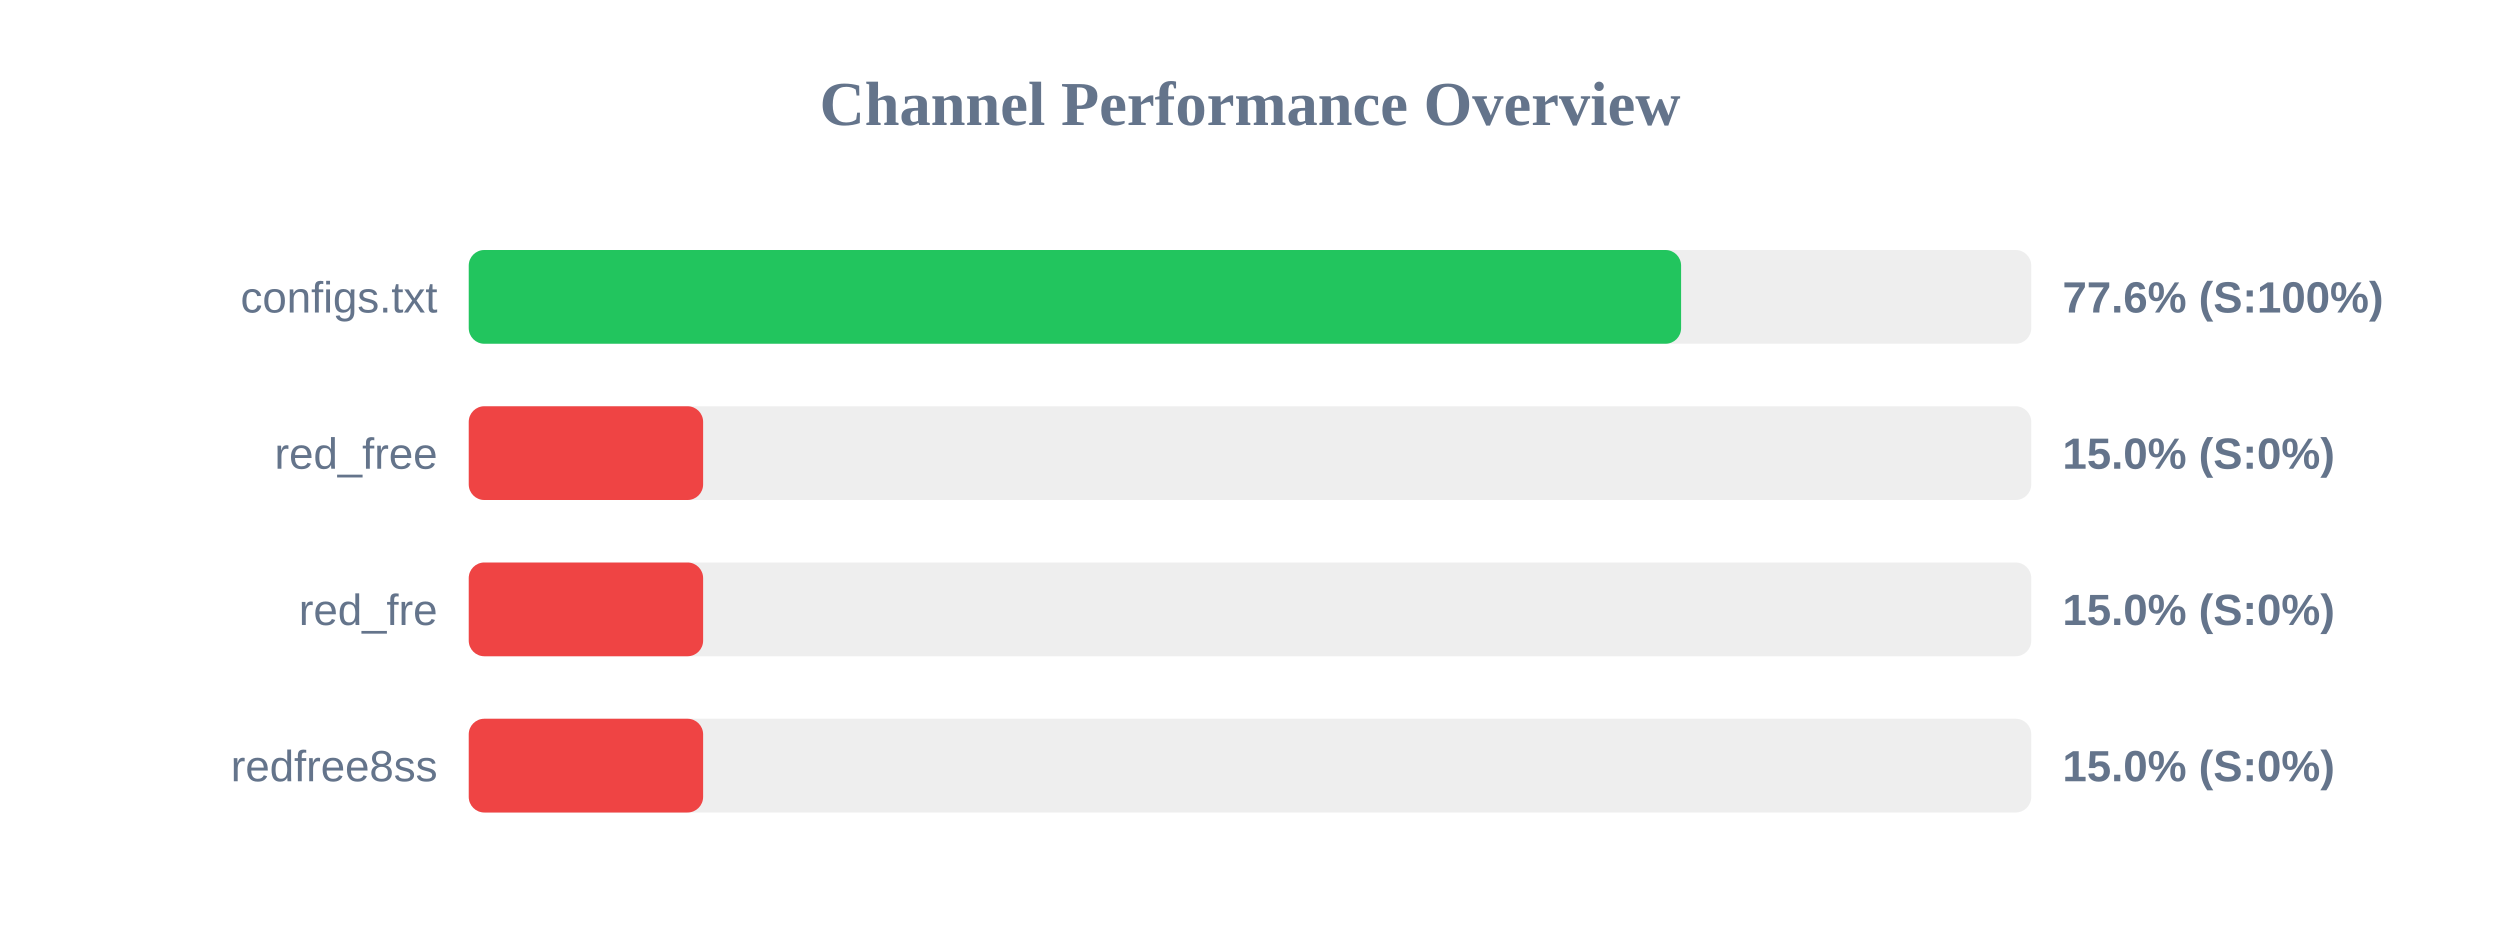
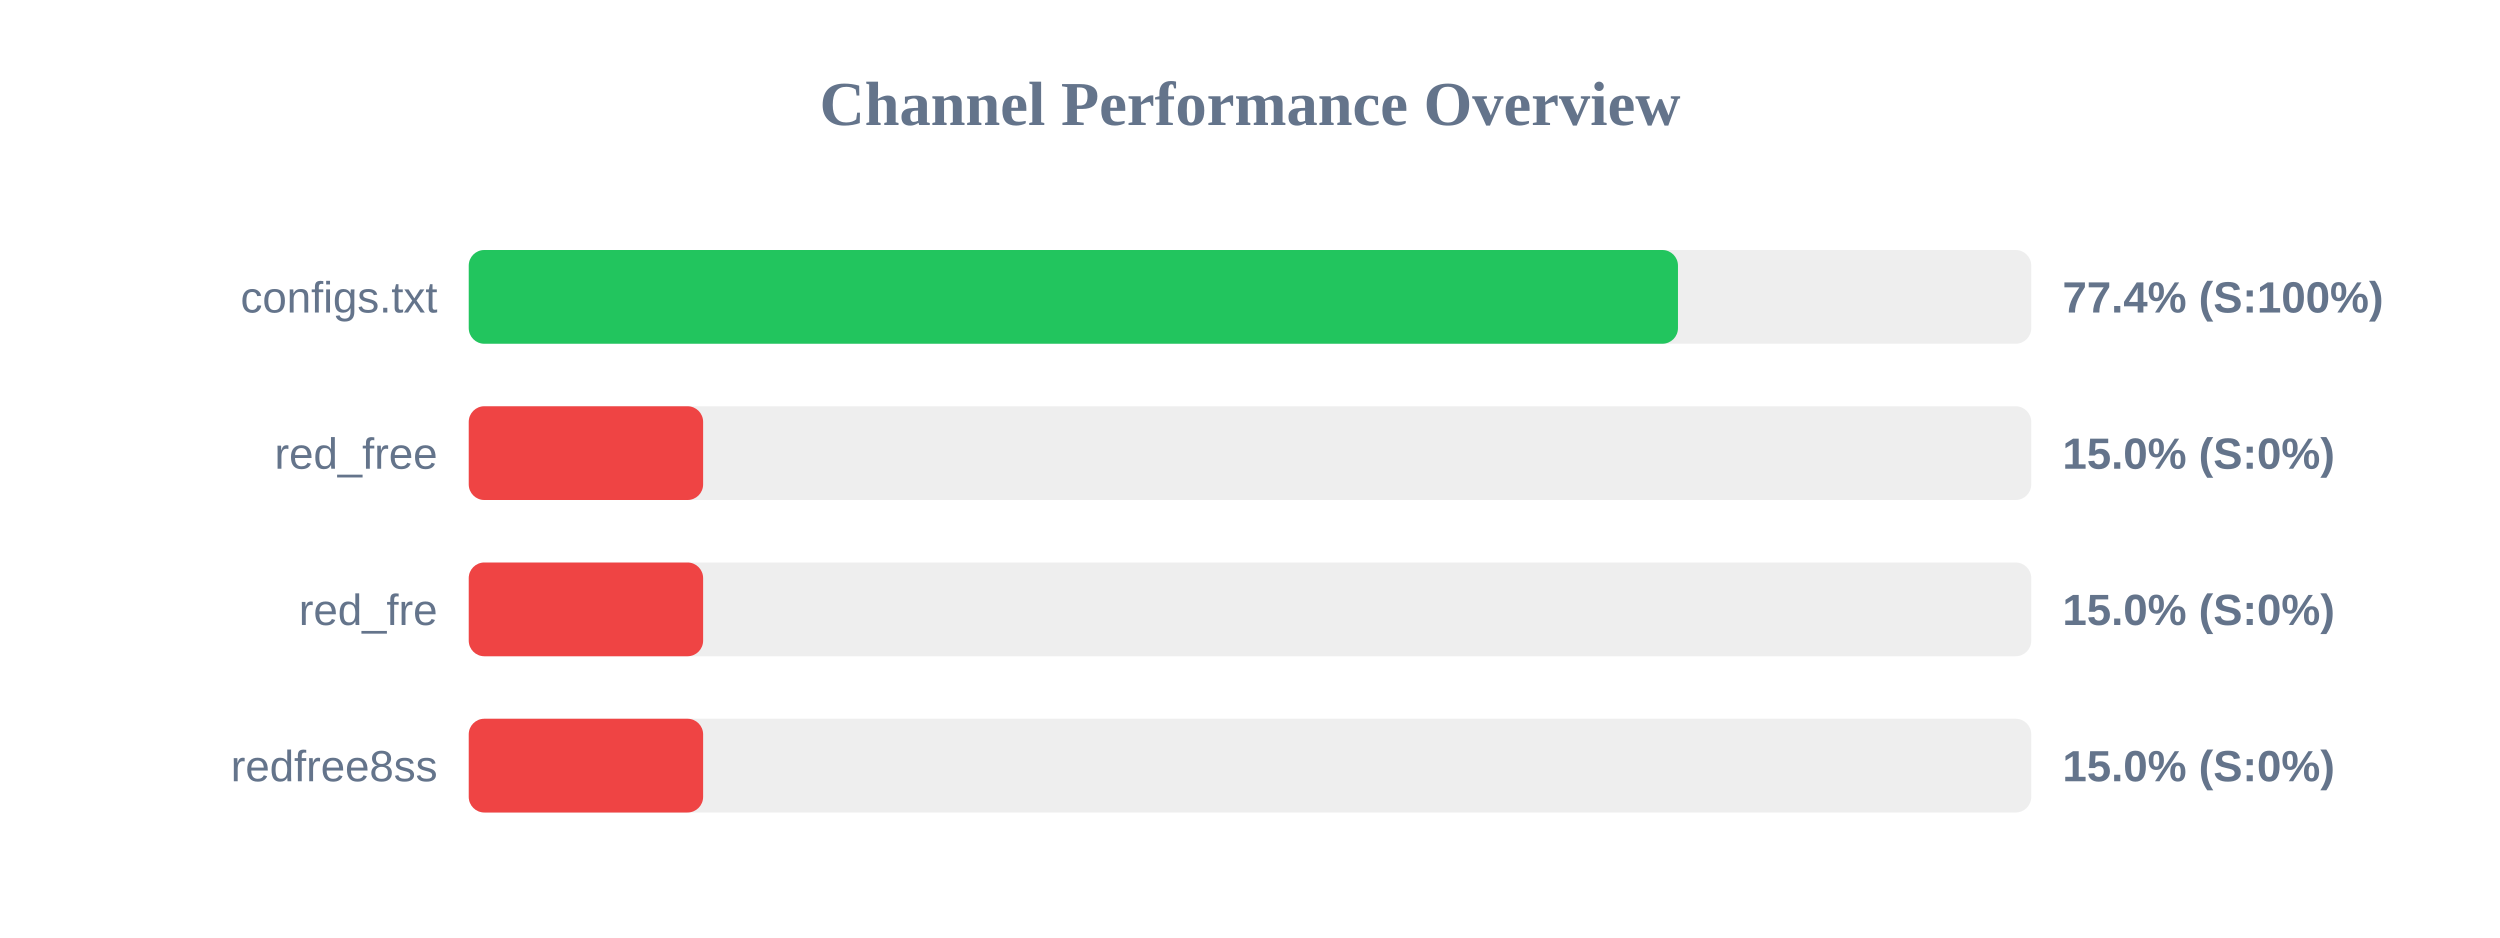
<svg xmlns="http://www.w3.org/2000/svg" width="800" height="300" version="1.1">
  <style>
        .row { font: 14px Arial; fill: #64748b; }
        .score { font: bold 14px Arial; fill: #64748b; }
    </style>
  <text x="400" y="40" text-anchor="middle" font-size="20px" font-weight="bold" fill="#64748b">Channel Performance Overview</text>
  <rect x="150" y="80" width="500" height="30" fill="#eee" rx="5" />
-   <rect x="150" y="80" width="387.95" height="30" fill="#22c55e" rx="5" />
+   <rect x="150" y="80" width="386.95" height="30" fill="#22c55e" rx="5" />
  <text x="140" y="100" text-anchor="end" class="row">configs.txt</text>
-   <text x="660" y="100" text-anchor="start" class="score">77.6% (S:100%)</text>
+   <text x="660" y="100" text-anchor="start" class="score">77.4% (S:100%)</text>
  <rect x="150" y="130" width="500" height="30" fill="#eee" rx="5" />
  <rect x="150" y="130" width="75.0" height="30" fill="#ef4444" rx="5" />
  <text x="140" y="150" text-anchor="end" class="row">red_free</text>
  <text x="660" y="150" text-anchor="start" class="score">15.0% (S:0%)</text>
  <rect x="150" y="180" width="500" height="30" fill="#eee" rx="5" />
  <rect x="150" y="180" width="75.0" height="30" fill="#ef4444" rx="5" />
  <text x="140" y="200" text-anchor="end" class="row">red_fre</text>
  <text x="660" y="200" text-anchor="start" class="score">15.0% (S:0%)</text>
  <rect x="150" y="230" width="500" height="30" fill="#eee" rx="5" />
  <rect x="150" y="230" width="75.0" height="30" fill="#ef4444" rx="5" />
  <text x="140" y="250" text-anchor="end" class="row">redfree8ss</text>
  <text x="660" y="250" text-anchor="start" class="score">15.0% (S:0%)</text>
</svg>
